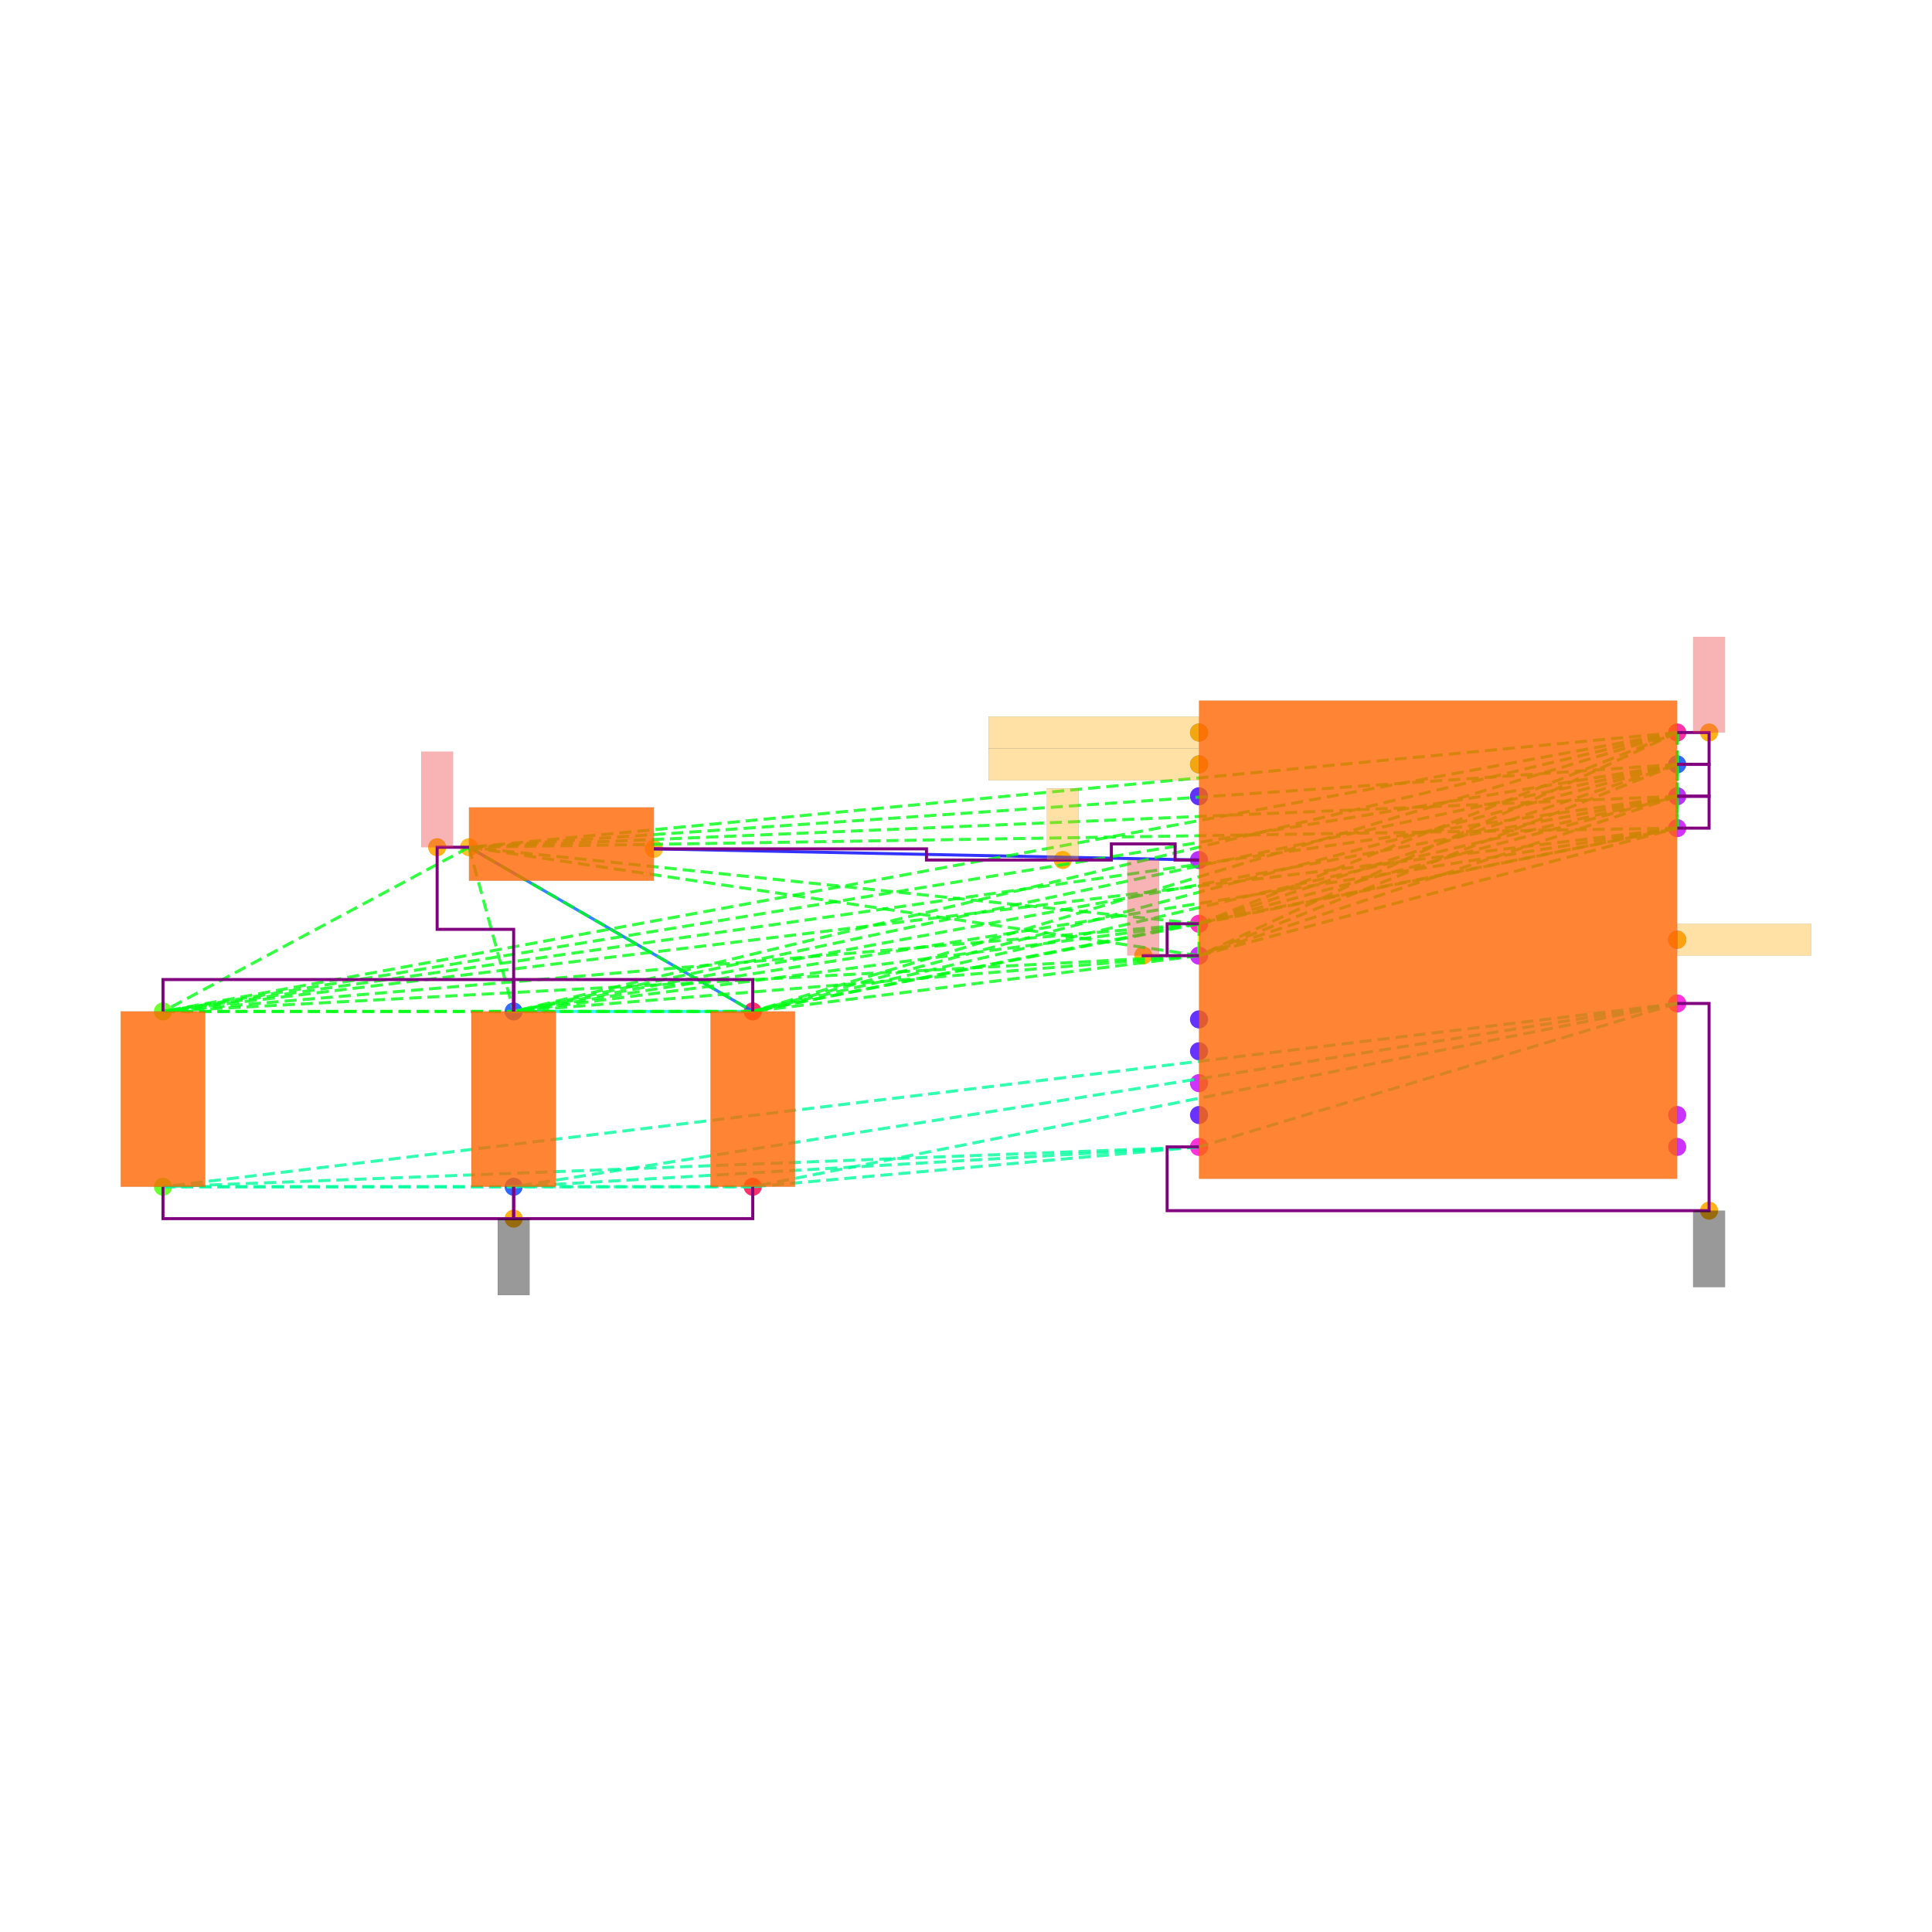
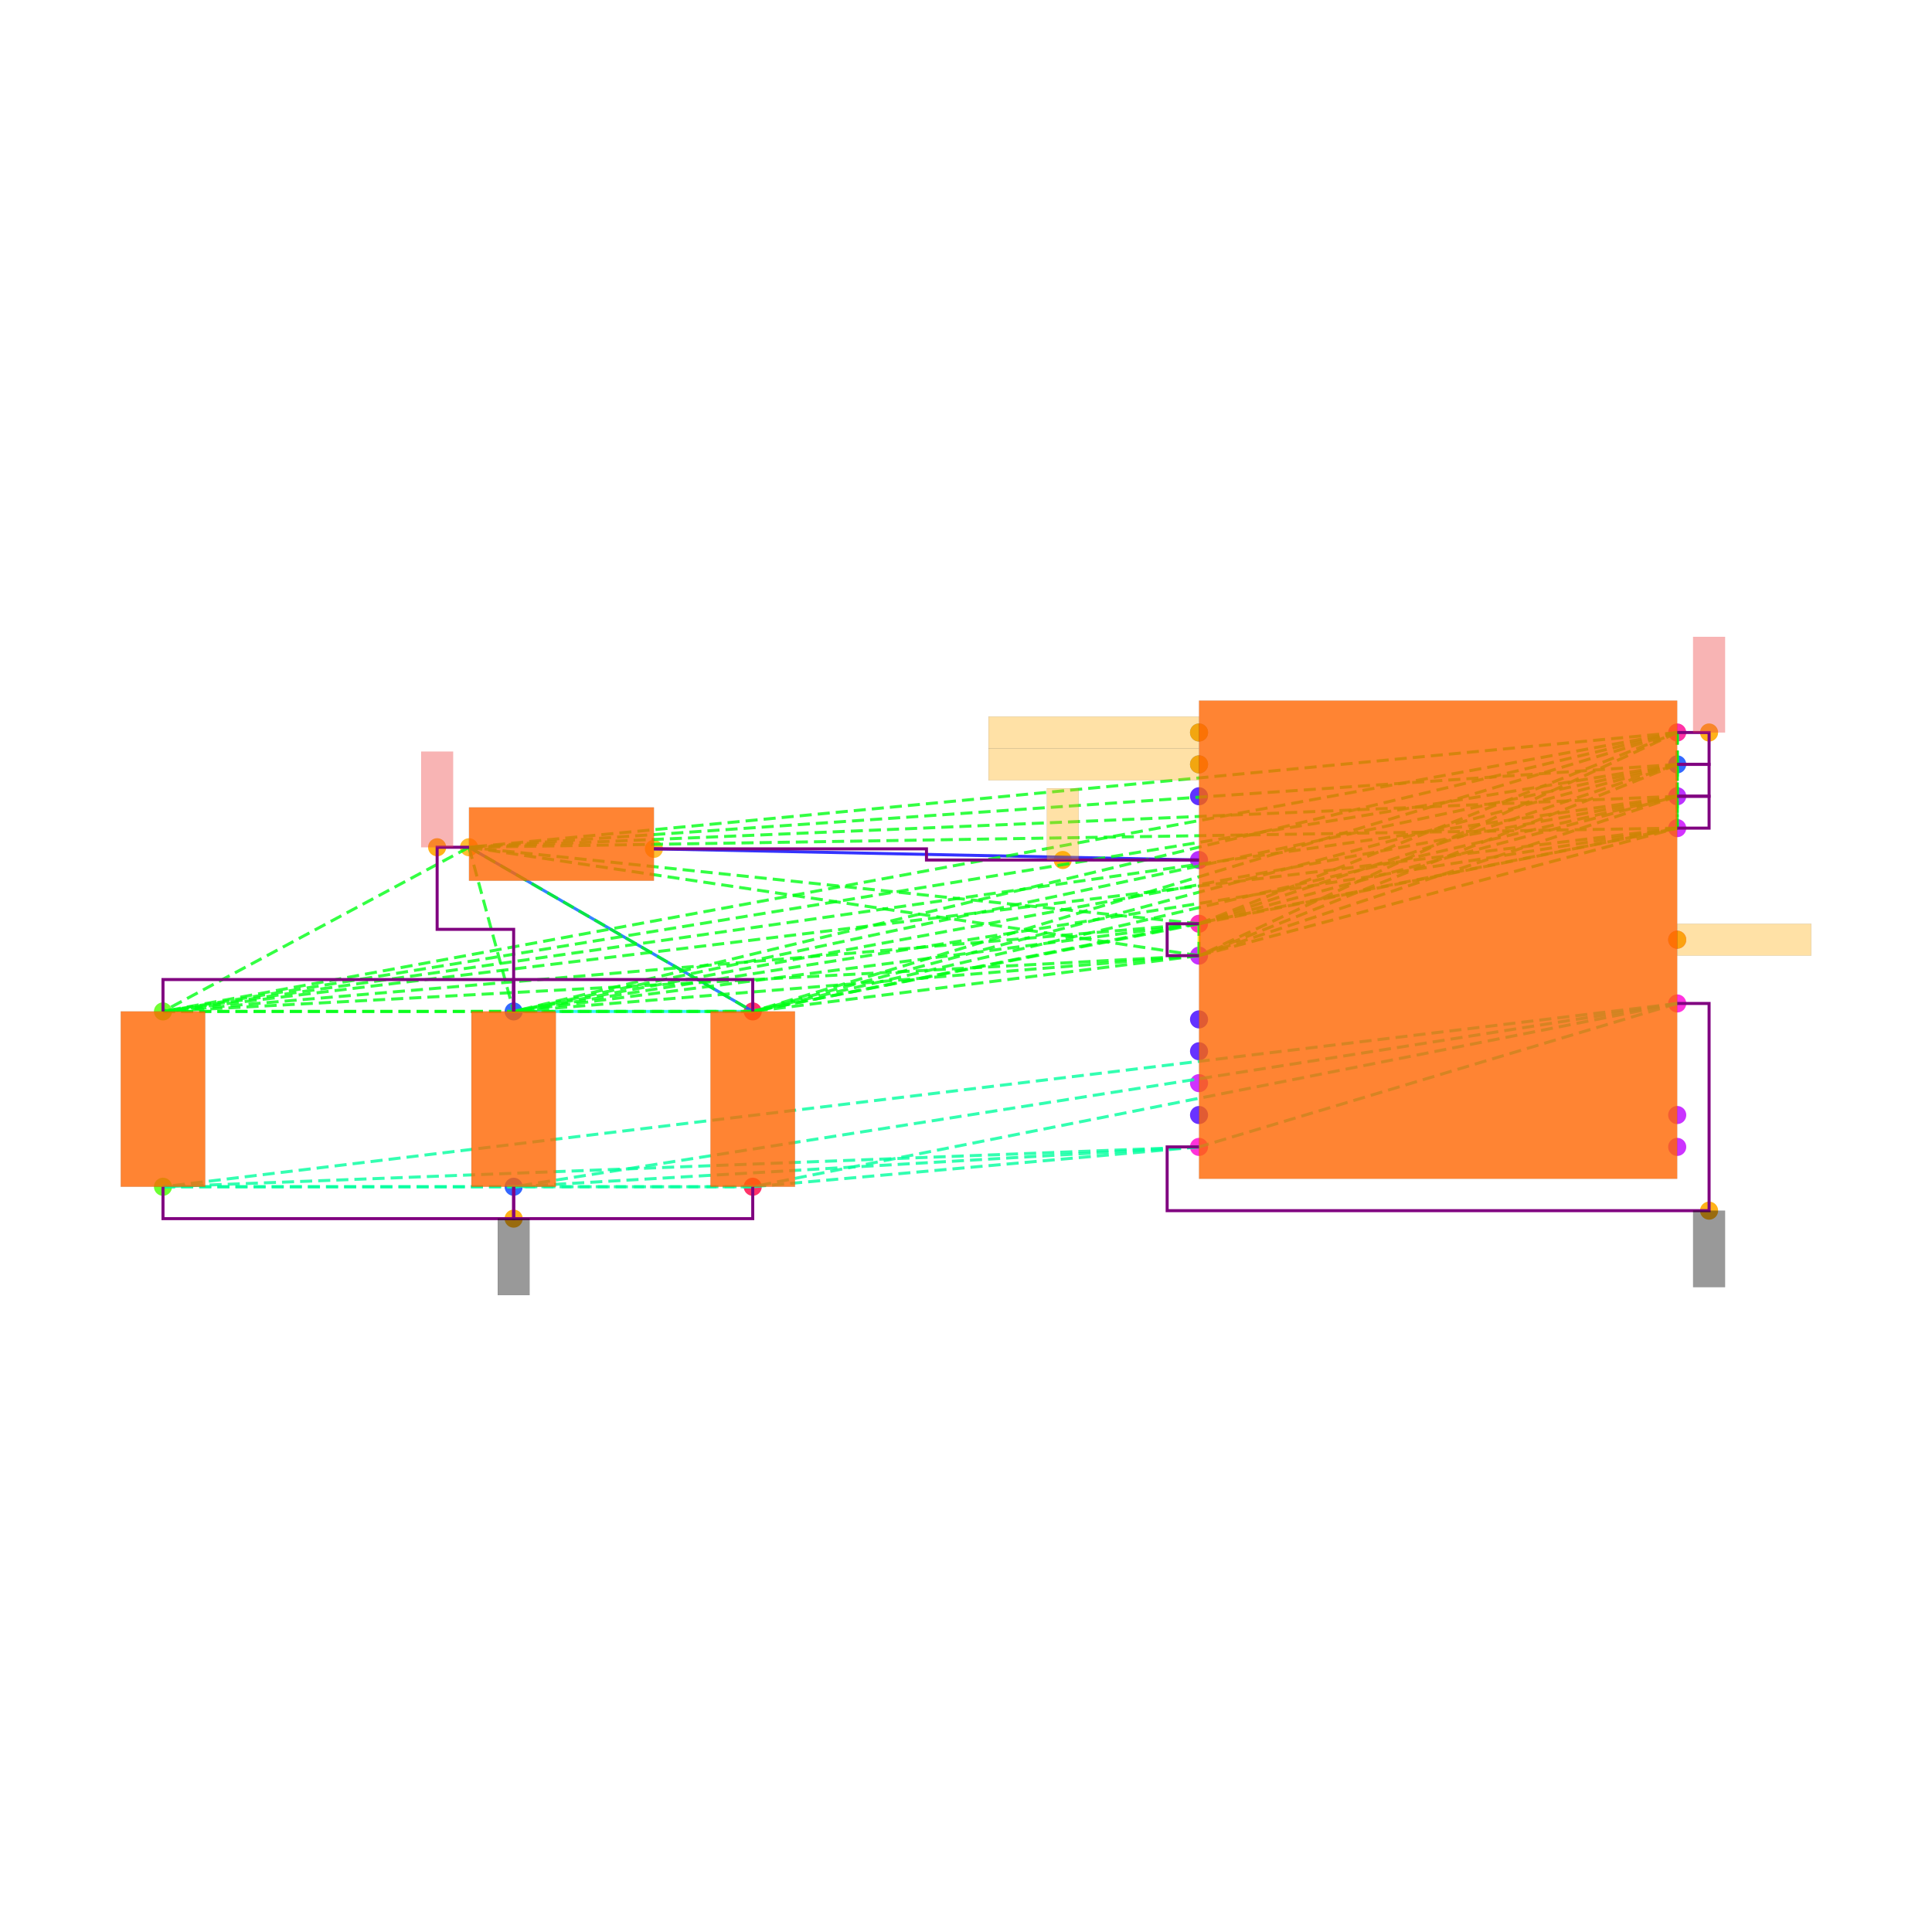
<svg xmlns="http://www.w3.org/2000/svg" width="640" height="640" viewBox="0 0 640 640">
  <rect width="100%" height="100%" fill="white" />
  <g>
    <circle data-type="point" data-label="U1.1 x-" data-x="-1.5" data-y="0.10000000000000009" cx="397.194" cy="306.008" r="3" fill="hsl(319, 100%, 50%, 0.8)" />
  </g>
  <g>
    <circle data-type="point" data-label="U1.8 x+" data-x="1.5" data-y="1.3" cx="555.595" cy="242.648" r="3" fill="hsl(326, 100%, 50%, 0.8)" />
  </g>
  <g>
    <circle data-type="point" data-label="U1.11 x-" data-x="-1.5" data-y="1.3" cx="397.194" cy="242.648" r="3" fill="hsl(218, 100%, 50%, 0.8)" />
  </g>
  <g>
    <circle data-type="point" data-label="U1.12 x-" data-x="-1.5" data-y="1.1" cx="397.194" cy="253.208" r="3" fill="hsl(219, 100%, 50%, 0.8)" />
  </g>
  <g>
    <circle data-type="point" data-label="U1.17 x+" data-x="1.5" data-y="1.0999999999999999" cx="555.595" cy="253.208" r="3" fill="hsl(224, 100%, 50%, 0.8)" />
  </g>
  <g>
    <circle data-type="point" data-label="U1.25 x-" data-x="-1.5" data-y="0.9" cx="397.194" cy="263.768" r="3" fill="hsl(253, 100%, 50%, 0.8)" />
  </g>
  <g>
    <circle data-type="point" data-label="U1.26 x-" data-x="-1.5" data-y="-0.4999999999999998" cx="397.194" cy="337.688" r="3" fill="hsl(254, 100%, 50%, 0.8)" />
  </g>
  <g>
    <circle data-type="point" data-label="U1.27 x-" data-x="-1.5" data-y="-0.6999999999999997" cx="397.194" cy="348.248" r="3" fill="hsl(255, 100%, 50%, 0.8)" />
  </g>
  <g>
    <circle data-type="point" data-label="U1.28 x-" data-x="-1.5" data-y="-1.0999999999999999" cx="397.194" cy="369.368" r="3" fill="hsl(256, 100%, 50%, 0.8)" />
  </g>
  <g>
    <circle data-type="point" data-label="U1.30 x-" data-x="-1.5" data-y="0.5" cx="397.194" cy="284.888" r="3" fill="hsl(279, 100%, 50%, 0.8)" />
  </g>
  <g>
    <circle data-type="point" data-label="U1.31 x+" data-x="1.5" data-y="0.8999999999999997" cx="555.595" cy="263.768" r="3" fill="hsl(280, 100%, 50%, 0.8)" />
  </g>
  <g>
    <circle data-type="point" data-label="U1.34 x-" data-x="-1.5" data-y="-0.09999999999999987" cx="397.194" cy="316.568" r="3" fill="hsl(283, 100%, 50%, 0.8)" />
  </g>
  <g>
    <circle data-type="point" data-label="U1.35 x+" data-x="1.5" data-y="-1.1" cx="555.595" cy="369.368" r="3" fill="hsl(284, 100%, 50%, 0.8)" />
  </g>
  <g>
    <circle data-type="point" data-label="U1.36 x+" data-x="1.5" data-y="-1.3" cx="555.595" cy="379.928" r="3" fill="hsl(285, 100%, 50%, 0.8)" />
  </g>
  <g>
    <circle data-type="point" data-label="U1.37 x-" data-x="-1.5" data-y="-0.8999999999999997" cx="397.194" cy="358.808" r="3" fill="hsl(286, 100%, 50%, 0.8)" />
  </g>
  <g>
    <circle data-type="point" data-label="U1.38 x+" data-x="1.5" data-y="0.6999999999999997" cx="555.595" cy="274.328" r="3" fill="hsl(287, 100%, 50%, 0.8)" />
  </g>
  <g>
    <circle data-type="point" data-label="U1.39 x+" data-x="1.5" data-y="-2.220446049250313e-16" cx="555.595" cy="311.288" r="3" fill="hsl(288, 100%, 50%, 0.8)" />
  </g>
  <g>
    <circle data-type="point" data-label="U1.40 x+" data-x="1.5" data-y="-0.40000000000000013" cx="555.595" cy="332.408" r="3" fill="hsl(310, 100%, 50%, 0.8)" />
  </g>
  <g>
    <circle data-type="point" data-label="U1.41 x-" data-x="-1.5" data-y="-1.3" cx="397.194" cy="379.928" r="3" fill="hsl(311, 100%, 50%, 0.8)" />
  </g>
  <g>
    <circle data-type="point" data-label="L1.1 x-" data-x="-6.08" data-y="0.58" cx="155.369" cy="280.664" r="3" fill="hsl(40, 100%, 50%, 0.8)" />
  </g>
  <g>
    <circle data-type="point" data-label="L1.2 x+" data-x="-4.92" data-y="0.57" cx="216.617" cy="281.192" r="3" fill="hsl(41, 100%, 50%, 0.8)" />
  </g>
  <g>
    <circle data-type="point" data-label="C105.1 y+" data-x="-8" data-y="-0.44999999999999996" cx="53.992" cy="335.048" r="3" fill="hsl(102, 100%, 50%, 0.8)" />
  </g>
  <g>
    <circle data-type="point" data-label="C105.2 y-" data-x="-8" data-y="-1.55" cx="53.992" cy="393.128" r="3" fill="hsl(103, 100%, 50%, 0.8)" />
  </g>
  <g>
    <circle data-type="point" data-label="C106.1 y+" data-x="-4.3" data-y="-0.44999999999999996" cx="249.353" cy="335.048" r="3" fill="hsl(343, 100%, 50%, 0.8)" />
  </g>
  <g>
    <circle data-type="point" data-label="C106.2 y-" data-x="-4.3" data-y="-1.55" cx="249.353" cy="393.128" r="3" fill="hsl(344, 100%, 50%, 0.8)" />
  </g>
  <g>
    <circle data-type="point" data-label="C107.1 y+" data-x="-5.8" data-y="-0.44999999999999996" cx="170.153" cy="335.048" r="3" fill="hsl(224, 100%, 50%, 0.8)" />
  </g>
  <g>
    <circle data-type="point" data-label="C107.2 y-" data-x="-5.8" data-y="-1.55" cx="170.153" cy="393.128" r="3" fill="hsl(225, 100%, 50%, 0.8)" />
  </g>
  <g>
-     <circle data-type="point" data-label="anchorPoint orientation: y+" data-x="-1.85" data-y="-0.09899999999999987" cx="378.714" cy="316.515" r="3" fill="hsl(40, 100%, 50%, 0.9)" />
-   </g>
-   <g>
    <circle data-type="point" data-label="anchorPoint orientation: y+" data-x="-6.28" data-y="0.58" cx="144.809" cy="280.664" r="3" fill="hsl(40, 100%, 50%, 0.9)" />
  </g>
  <g>
    <circle data-type="point" data-label="anchorPoint orientation: y+" data-x="1.7" data-y="1.3" cx="566.155" cy="242.648" r="3" fill="hsl(40, 100%, 50%, 0.9)" />
  </g>
  <g>
    <circle data-type="point" data-label="anchorPoint orientation: x-" data-x="-1.5" data-y="1.3" cx="397.194" cy="242.648" r="3" fill="hsl(40, 100%, 50%, 0.9)" />
  </g>
  <g>
    <circle data-type="point" data-label="anchorPoint orientation: x-" data-x="-1.5" data-y="1.1" cx="397.194" cy="253.208" r="3" fill="hsl(40, 100%, 50%, 0.9)" />
  </g>
  <g>
    <circle data-type="point" data-label="anchorPoint orientation: y+" data-x="-2.355" data-y="0.5" cx="352.05" cy="284.888" r="3" fill="hsl(40, 100%, 50%, 0.9)" />
  </g>
  <g>
    <circle data-type="point" data-label="anchorPoint orientation: x+" data-x="1.5" data-y="-2.220446049250313e-16" cx="555.595" cy="311.288" r="3" fill="hsl(40, 100%, 50%, 0.9)" />
  </g>
  <g>
    <circle data-type="point" data-label="anchorPoint orientation: y-" data-x="1.7000000000000002" data-y="-1.7" cx="566.155" cy="401.048" r="3" fill="hsl(40, 100%, 50%, 0.9)" />
  </g>
  <g>
    <circle data-type="point" data-label="anchorPoint orientation: y-" data-x="-5.8" data-y="-1.7500000000000002" cx="170.153" cy="403.688" r="3" fill="hsl(40, 100%, 50%, 0.9)" />
  </g>
  <g>
    <polyline data-points="-1.5,0.5 -4.92,0.57" data-type="line" data-label="" points="397.194,284.888 216.617,281.192" fill="none" stroke="hsl(240, 100%, 50%, 0.8)" stroke-width="1" />
  </g>
  <g>
    <polyline data-points="-1.5,0.10000000000000009 -1.5,-0.09999999999999987" data-type="line" data-label="" points="397.194,306.008 397.194,316.568" fill="none" stroke="hsl(64, 100%, 50%, 0.8)" stroke-width="1" />
  </g>
  <g>
    <polyline data-points="-4.3,-0.44999999999999996 -6.08,0.58" data-type="line" data-label="" points="249.353,335.048 155.369,280.664" fill="none" stroke="hsl(216, 100%, 50%, 0.8)" stroke-width="1" />
  </g>
  <g>
    <polyline data-points="-5.8,-0.44999999999999996 -4.3,-0.44999999999999996" data-type="line" data-label="" points="170.153,335.048 249.353,335.048" fill="none" stroke="hsl(184, 100%, 50%, 0.8)" stroke-width="1" />
  </g>
  <g>
    <polyline data-points="-1.5,0.10000000000000009 1.5,1.3" data-type="line" data-label="" points="397.194,306.008 555.595,242.648" fill="none" stroke="hsl(125, 100%, 50%, 0.8)" stroke-width="1" stroke-dasharray="4 2" />
  </g>
  <g>
    <polyline data-points="-1.5,0.10000000000000009 1.5,1.0999999999999999" data-type="line" data-label="" points="397.194,306.008 555.595,253.208" fill="none" stroke="hsl(125, 100%, 50%, 0.8)" stroke-width="1" stroke-dasharray="4 2" />
  </g>
  <g>
    <polyline data-points="-1.5,0.10000000000000009 1.5,0.8999999999999997" data-type="line" data-label="" points="397.194,306.008 555.595,263.768" fill="none" stroke="hsl(125, 100%, 50%, 0.8)" stroke-width="1" stroke-dasharray="4 2" />
  </g>
  <g>
    <polyline data-points="-1.5,0.10000000000000009 -1.5,-0.09999999999999987" data-type="line" data-label="" points="397.194,306.008 397.194,316.568" fill="none" stroke="hsl(125, 100%, 50%, 0.8)" stroke-width="1" stroke-dasharray="4 2" />
  </g>
  <g>
    <polyline data-points="-1.5,0.10000000000000009 1.5,0.6999999999999997" data-type="line" data-label="" points="397.194,306.008 555.595,274.328" fill="none" stroke="hsl(125, 100%, 50%, 0.8)" stroke-width="1" stroke-dasharray="4 2" />
  </g>
  <g>
    <polyline data-points="-1.5,0.10000000000000009 -6.08,0.58" data-type="line" data-label="" points="397.194,306.008 155.369,280.664" fill="none" stroke="hsl(125, 100%, 50%, 0.8)" stroke-width="1" stroke-dasharray="4 2" />
  </g>
  <g>
    <polyline data-points="-1.5,0.10000000000000009 -8,-0.44999999999999996" data-type="line" data-label="" points="397.194,306.008 53.992,335.048" fill="none" stroke="hsl(125, 100%, 50%, 0.8)" stroke-width="1" stroke-dasharray="4 2" />
  </g>
  <g>
    <polyline data-points="-1.5,0.10000000000000009 -4.3,-0.44999999999999996" data-type="line" data-label="" points="397.194,306.008 249.353,335.048" fill="none" stroke="hsl(125, 100%, 50%, 0.8)" stroke-width="1" stroke-dasharray="4 2" />
  </g>
  <g>
    <polyline data-points="-1.5,0.10000000000000009 -5.8,-0.44999999999999996" data-type="line" data-label="" points="397.194,306.008 170.153,335.048" fill="none" stroke="hsl(125, 100%, 50%, 0.8)" stroke-width="1" stroke-dasharray="4 2" />
  </g>
  <g>
    <polyline data-points="1.5,1.3 1.5,1.0999999999999999" data-type="line" data-label="" points="555.595,242.648 555.595,253.208" fill="none" stroke="hsl(125, 100%, 50%, 0.8)" stroke-width="1" stroke-dasharray="4 2" />
  </g>
  <g>
    <polyline data-points="1.5,1.3 1.5,0.8999999999999997" data-type="line" data-label="" points="555.595,242.648 555.595,263.768" fill="none" stroke="hsl(125, 100%, 50%, 0.8)" stroke-width="1" stroke-dasharray="4 2" />
  </g>
  <g>
    <polyline data-points="1.5,1.3 -1.5,-0.09999999999999987" data-type="line" data-label="" points="555.595,242.648 397.194,316.568" fill="none" stroke="hsl(125, 100%, 50%, 0.8)" stroke-width="1" stroke-dasharray="4 2" />
  </g>
  <g>
    <polyline data-points="1.5,1.3 1.5,0.6999999999999997" data-type="line" data-label="" points="555.595,242.648 555.595,274.328" fill="none" stroke="hsl(125, 100%, 50%, 0.8)" stroke-width="1" stroke-dasharray="4 2" />
  </g>
  <g>
    <polyline data-points="1.5,1.3 -6.08,0.58" data-type="line" data-label="" points="555.595,242.648 155.369,280.664" fill="none" stroke="hsl(125, 100%, 50%, 0.8)" stroke-width="1" stroke-dasharray="4 2" />
  </g>
  <g>
    <polyline data-points="1.5,1.3 -8,-0.44999999999999996" data-type="line" data-label="" points="555.595,242.648 53.992,335.048" fill="none" stroke="hsl(125, 100%, 50%, 0.8)" stroke-width="1" stroke-dasharray="4 2" />
  </g>
  <g>
    <polyline data-points="1.5,1.3 -4.3,-0.44999999999999996" data-type="line" data-label="" points="555.595,242.648 249.353,335.048" fill="none" stroke="hsl(125, 100%, 50%, 0.8)" stroke-width="1" stroke-dasharray="4 2" />
  </g>
  <g>
    <polyline data-points="1.5,1.3 -5.8,-0.44999999999999996" data-type="line" data-label="" points="555.595,242.648 170.153,335.048" fill="none" stroke="hsl(125, 100%, 50%, 0.8)" stroke-width="1" stroke-dasharray="4 2" />
  </g>
  <g>
    <polyline data-points="1.5,1.0999999999999999 1.5,0.8999999999999997" data-type="line" data-label="" points="555.595,253.208 555.595,263.768" fill="none" stroke="hsl(125, 100%, 50%, 0.8)" stroke-width="1" stroke-dasharray="4 2" />
  </g>
  <g>
    <polyline data-points="1.5,1.0999999999999999 -1.5,-0.09999999999999987" data-type="line" data-label="" points="555.595,253.208 397.194,316.568" fill="none" stroke="hsl(125, 100%, 50%, 0.8)" stroke-width="1" stroke-dasharray="4 2" />
  </g>
  <g>
    <polyline data-points="1.5,1.0999999999999999 1.5,0.6999999999999997" data-type="line" data-label="" points="555.595,253.208 555.595,274.328" fill="none" stroke="hsl(125, 100%, 50%, 0.8)" stroke-width="1" stroke-dasharray="4 2" />
  </g>
  <g>
    <polyline data-points="1.5,1.0999999999999999 -6.08,0.58" data-type="line" data-label="" points="555.595,253.208 155.369,280.664" fill="none" stroke="hsl(125, 100%, 50%, 0.8)" stroke-width="1" stroke-dasharray="4 2" />
  </g>
  <g>
    <polyline data-points="1.5,1.0999999999999999 -8,-0.44999999999999996" data-type="line" data-label="" points="555.595,253.208 53.992,335.048" fill="none" stroke="hsl(125, 100%, 50%, 0.8)" stroke-width="1" stroke-dasharray="4 2" />
  </g>
  <g>
    <polyline data-points="1.5,1.0999999999999999 -4.3,-0.44999999999999996" data-type="line" data-label="" points="555.595,253.208 249.353,335.048" fill="none" stroke="hsl(125, 100%, 50%, 0.8)" stroke-width="1" stroke-dasharray="4 2" />
  </g>
  <g>
    <polyline data-points="1.5,1.0999999999999999 -5.8,-0.44999999999999996" data-type="line" data-label="" points="555.595,253.208 170.153,335.048" fill="none" stroke="hsl(125, 100%, 50%, 0.8)" stroke-width="1" stroke-dasharray="4 2" />
  </g>
  <g>
    <polyline data-points="1.5,0.8999999999999997 -1.5,-0.09999999999999987" data-type="line" data-label="" points="555.595,263.768 397.194,316.568" fill="none" stroke="hsl(125, 100%, 50%, 0.8)" stroke-width="1" stroke-dasharray="4 2" />
  </g>
  <g>
    <polyline data-points="1.5,0.8999999999999997 1.5,0.6999999999999997" data-type="line" data-label="" points="555.595,263.768 555.595,274.328" fill="none" stroke="hsl(125, 100%, 50%, 0.8)" stroke-width="1" stroke-dasharray="4 2" />
  </g>
  <g>
    <polyline data-points="1.5,0.8999999999999997 -6.08,0.58" data-type="line" data-label="" points="555.595,263.768 155.369,280.664" fill="none" stroke="hsl(125, 100%, 50%, 0.8)" stroke-width="1" stroke-dasharray="4 2" />
  </g>
  <g>
    <polyline data-points="1.5,0.8999999999999997 -8,-0.44999999999999996" data-type="line" data-label="" points="555.595,263.768 53.992,335.048" fill="none" stroke="hsl(125, 100%, 50%, 0.8)" stroke-width="1" stroke-dasharray="4 2" />
  </g>
  <g>
    <polyline data-points="1.5,0.8999999999999997 -4.3,-0.44999999999999996" data-type="line" data-label="" points="555.595,263.768 249.353,335.048" fill="none" stroke="hsl(125, 100%, 50%, 0.8)" stroke-width="1" stroke-dasharray="4 2" />
  </g>
  <g>
    <polyline data-points="1.5,0.8999999999999997 -5.8,-0.44999999999999996" data-type="line" data-label="" points="555.595,263.768 170.153,335.048" fill="none" stroke="hsl(125, 100%, 50%, 0.8)" stroke-width="1" stroke-dasharray="4 2" />
  </g>
  <g>
    <polyline data-points="-1.5,-0.09999999999999987 1.5,0.6999999999999997" data-type="line" data-label="" points="397.194,316.568 555.595,274.328" fill="none" stroke="hsl(125, 100%, 50%, 0.8)" stroke-width="1" stroke-dasharray="4 2" />
  </g>
  <g>
    <polyline data-points="-1.5,-0.09999999999999987 -6.08,0.58" data-type="line" data-label="" points="397.194,316.568 155.369,280.664" fill="none" stroke="hsl(125, 100%, 50%, 0.8)" stroke-width="1" stroke-dasharray="4 2" />
  </g>
  <g>
    <polyline data-points="-1.5,-0.09999999999999987 -8,-0.44999999999999996" data-type="line" data-label="" points="397.194,316.568 53.992,335.048" fill="none" stroke="hsl(125, 100%, 50%, 0.8)" stroke-width="1" stroke-dasharray="4 2" />
  </g>
  <g>
    <polyline data-points="-1.5,-0.09999999999999987 -4.3,-0.44999999999999996" data-type="line" data-label="" points="397.194,316.568 249.353,335.048" fill="none" stroke="hsl(125, 100%, 50%, 0.8)" stroke-width="1" stroke-dasharray="4 2" />
  </g>
  <g>
    <polyline data-points="-1.5,-0.09999999999999987 -5.8,-0.44999999999999996" data-type="line" data-label="" points="397.194,316.568 170.153,335.048" fill="none" stroke="hsl(125, 100%, 50%, 0.8)" stroke-width="1" stroke-dasharray="4 2" />
  </g>
  <g>
    <polyline data-points="1.5,0.6999999999999997 -6.08,0.58" data-type="line" data-label="" points="555.595,274.328 155.369,280.664" fill="none" stroke="hsl(125, 100%, 50%, 0.8)" stroke-width="1" stroke-dasharray="4 2" />
  </g>
  <g>
    <polyline data-points="1.5,0.6999999999999997 -8,-0.44999999999999996" data-type="line" data-label="" points="555.595,274.328 53.992,335.048" fill="none" stroke="hsl(125, 100%, 50%, 0.8)" stroke-width="1" stroke-dasharray="4 2" />
  </g>
  <g>
    <polyline data-points="1.5,0.6999999999999997 -4.3,-0.44999999999999996" data-type="line" data-label="" points="555.595,274.328 249.353,335.048" fill="none" stroke="hsl(125, 100%, 50%, 0.8)" stroke-width="1" stroke-dasharray="4 2" />
  </g>
  <g>
    <polyline data-points="1.5,0.6999999999999997 -5.8,-0.44999999999999996" data-type="line" data-label="" points="555.595,274.328 170.153,335.048" fill="none" stroke="hsl(125, 100%, 50%, 0.8)" stroke-width="1" stroke-dasharray="4 2" />
  </g>
  <g>
    <polyline data-points="-6.08,0.58 -8,-0.44999999999999996" data-type="line" data-label="" points="155.369,280.664 53.992,335.048" fill="none" stroke="hsl(125, 100%, 50%, 0.8)" stroke-width="1" stroke-dasharray="4 2" />
  </g>
  <g>
    <polyline data-points="-6.08,0.58 -4.3,-0.44999999999999996" data-type="line" data-label="" points="155.369,280.664 249.353,335.048" fill="none" stroke="hsl(125, 100%, 50%, 0.8)" stroke-width="1" stroke-dasharray="4 2" />
  </g>
  <g>
    <polyline data-points="-6.08,0.58 -5.8,-0.44999999999999996" data-type="line" data-label="" points="155.369,280.664 170.153,335.048" fill="none" stroke="hsl(125, 100%, 50%, 0.8)" stroke-width="1" stroke-dasharray="4 2" />
  </g>
  <g>
    <polyline data-points="-8,-0.44999999999999996 -4.3,-0.44999999999999996" data-type="line" data-label="" points="53.992,335.048 249.353,335.048" fill="none" stroke="hsl(125, 100%, 50%, 0.8)" stroke-width="1" stroke-dasharray="4 2" />
  </g>
  <g>
    <polyline data-points="-8,-0.44999999999999996 -5.8,-0.44999999999999996" data-type="line" data-label="" points="53.992,335.048 170.153,335.048" fill="none" stroke="hsl(125, 100%, 50%, 0.8)" stroke-width="1" stroke-dasharray="4 2" />
  </g>
  <g>
    <polyline data-points="-4.3,-0.44999999999999996 -5.8,-0.44999999999999996" data-type="line" data-label="" points="249.353,335.048 170.153,335.048" fill="none" stroke="hsl(125, 100%, 50%, 0.8)" stroke-width="1" stroke-dasharray="4 2" />
  </g>
  <g>
    <polyline data-points="1.5,-0.40000000000000013 -1.5,-1.3" data-type="line" data-label="" points="555.595,332.408 397.194,379.928" fill="none" stroke="hsl(157, 100%, 50%, 0.8)" stroke-width="1" stroke-dasharray="4 2" />
  </g>
  <g>
    <polyline data-points="1.5,-0.40000000000000013 -8,-1.55" data-type="line" data-label="" points="555.595,332.408 53.992,393.128" fill="none" stroke="hsl(157, 100%, 50%, 0.8)" stroke-width="1" stroke-dasharray="4 2" />
  </g>
  <g>
    <polyline data-points="1.5,-0.40000000000000013 -4.3,-1.55" data-type="line" data-label="" points="555.595,332.408 249.353,393.128" fill="none" stroke="hsl(157, 100%, 50%, 0.8)" stroke-width="1" stroke-dasharray="4 2" />
  </g>
  <g>
    <polyline data-points="1.5,-0.40000000000000013 -5.8,-1.55" data-type="line" data-label="" points="555.595,332.408 170.153,393.128" fill="none" stroke="hsl(157, 100%, 50%, 0.8)" stroke-width="1" stroke-dasharray="4 2" />
  </g>
  <g>
    <polyline data-points="-1.5,-1.3 -8,-1.55" data-type="line" data-label="" points="397.194,379.928 53.992,393.128" fill="none" stroke="hsl(157, 100%, 50%, 0.8)" stroke-width="1" stroke-dasharray="4 2" />
  </g>
  <g>
    <polyline data-points="-1.5,-1.3 -4.3,-1.55" data-type="line" data-label="" points="397.194,379.928 249.353,393.128" fill="none" stroke="hsl(157, 100%, 50%, 0.8)" stroke-width="1" stroke-dasharray="4 2" />
  </g>
  <g>
    <polyline data-points="-1.5,-1.3 -5.8,-1.55" data-type="line" data-label="" points="397.194,379.928 170.153,393.128" fill="none" stroke="hsl(157, 100%, 50%, 0.8)" stroke-width="1" stroke-dasharray="4 2" />
  </g>
  <g>
    <polyline data-points="-8,-1.55 -4.3,-1.55" data-type="line" data-label="" points="53.992,393.128 249.353,393.128" fill="none" stroke="hsl(157, 100%, 50%, 0.8)" stroke-width="1" stroke-dasharray="4 2" />
  </g>
  <g>
    <polyline data-points="-8,-1.55 -5.8,-1.55" data-type="line" data-label="" points="53.992,393.128 170.153,393.128" fill="none" stroke="hsl(157, 100%, 50%, 0.8)" stroke-width="1" stroke-dasharray="4 2" />
  </g>
  <g>
    <polyline data-points="-4.3,-1.55 -5.8,-1.55" data-type="line" data-label="" points="249.353,393.128 170.153,393.128" fill="none" stroke="hsl(157, 100%, 50%, 0.8)" stroke-width="1" stroke-dasharray="4 2" />
  </g>
  <g>
    <polyline data-points="-5.8,-0.44999999999999996 -5.8,-0.24999999999999978 -8,-0.24999999999999978 -8,-0.44999999999999996" data-type="line" data-label="" points="170.153,335.048 170.153,324.488 53.992,324.488 53.992,335.048" fill="none" stroke="purple" stroke-width="1" />
  </g>
  <g>
    <polyline data-points="-6.08,0.58 -6.28,0.58 -6.28,0.065 -5.8,0.065 -5.8,-0.44999999999999996" data-type="line" data-label="" points="155.369,280.664 144.809,280.664 144.809,307.856 170.153,307.856 170.153,335.048" fill="none" stroke="purple" stroke-width="1" />
  </g>
  <g>
    <polyline data-points="-4.3,-0.44999999999999996 -4.3,-0.24999999999999978 -5.8,-0.24999999999999978 -5.8,-0.44999999999999996" data-type="line" data-label="" points="249.353,335.048 249.353,324.488 170.153,324.488 170.153,335.048" fill="none" stroke="purple" stroke-width="1" />
  </g>
  <g>
    <polyline data-points="-1.5,-0.09999999999999987 -1.7,-0.09999999999999987 -1.7,0.10000000000000009 -1.5,0.10000000000000009" data-type="line" data-label="" points="397.194,316.568 386.634,316.568 386.634,306.008 397.194,306.008" fill="none" stroke="purple" stroke-width="1" />
  </g>
  <g>
    <polyline data-points="1.5,0.8999999999999997 1.7,0.8999999999999997 1.7,1.0999999999999999 1.5,1.0999999999999999" data-type="line" data-label="" points="555.595,263.768 566.155,263.768 566.155,253.208 555.595,253.208" fill="none" stroke="purple" stroke-width="1" />
  </g>
  <g>
    <polyline data-points="1.5,0.6999999999999997 1.7,0.6999999999999997 1.7,0.8999999999999997 1.5,0.8999999999999997" data-type="line" data-label="" points="555.595,274.328 566.155,274.328 566.155,263.768 555.595,263.768" fill="none" stroke="purple" stroke-width="1" />
  </g>
  <g>
    <polyline data-points="1.5,1.3 1.7,1.3 1.7,1.0999999999999999 1.5,1.0999999999999999" data-type="line" data-label="" points="555.595,242.648 566.155,242.648 566.155,253.208 555.595,253.208" fill="none" stroke="purple" stroke-width="1" />
  </g>
  <g>
    <polyline data-points="-5.8,-1.55 -5.8,-1.7500000000000002 -8,-1.7500000000000002 -8,-1.55" data-type="line" data-label="" points="170.153,393.128 170.153,403.688 53.992,403.688 53.992,393.128" fill="none" stroke="purple" stroke-width="1" />
  </g>
  <g>
    <polyline data-points="-4.3,-1.55 -4.3,-1.7500000000000002 -5.8,-1.7500000000000002 -5.8,-1.55" data-type="line" data-label="" points="249.353,393.128 249.353,403.688 170.153,403.688 170.153,393.128" fill="none" stroke="purple" stroke-width="1" />
  </g>
  <g>
-     <polyline data-points="-1.5,0.5 -1.65,0.5 -1.65,0.6010000000000001 -2.0500000000000003,0.6010000000000001 -2.0500000000000003,0.5 -3.21,0.5 -3.21,0.57 -4.92,0.57" data-type="line" data-label="" points="397.194,284.888 389.274,284.888 389.274,279.555 368.154,279.555 368.154,284.888 306.906,284.888 306.906,281.192 216.617,281.192" fill="none" stroke="purple" stroke-width="1" />
+     <polyline data-points="-1.5,0.5 -3.21,0.5 -3.21,0.57 -4.92,0.57" data-type="line" data-label="" points="397.194,284.888 306.906,284.888 306.906,281.192 216.617,281.192" fill="none" stroke="purple" stroke-width="1" />
  </g>
  <g>
    <polyline data-points="1.5,-0.40000000000000013 1.7000000000000002,-0.40000000000000013 1.7000000000000002,-1.7 -1.7,-1.7 -1.7,-1.3 -1.5,-1.3" data-type="line" data-label="" points="555.595,332.408 566.155,332.408 566.155,401.048 386.634,401.048 386.634,379.928 397.194,379.928" fill="none" stroke="purple" stroke-width="1" />
  </g>
  <g>
-     <polyline data-points="-1.7,-0.09999999999999987 -1.85,-0.09999999999999987 -1.85,-0.09899999999999987" data-type="line" data-label="" points="386.634,316.568 378.714,316.568 378.714,316.515" fill="none" stroke="purple" stroke-width="1" />
-   </g>
-   <g>
    <rect data-type="rect" data-label="schematic_component_0" data-x="0" data-y="0" x="397.194" y="232.087" width="158.401" height="158.401" fill="hsl(24, 100%, 50%, 0.8)" stroke="black" stroke-width="0.019" />
  </g>
  <g>
    <rect data-type="rect" data-label="schematic_component_1" data-x="-5.5" data-y="0.6" x="155.369" y="267.464" width="61.248" height="24.288" fill="hsl(24, 100%, 50%, 0.8)" stroke="black" stroke-width="0.019" />
  </g>
  <g>
    <rect data-type="rect" data-label="schematic_component_2" data-x="-8" data-y="-1" x="40" y="335.048" width="27.984" height="58.08" fill="hsl(24, 100%, 50%, 0.8)" stroke="black" stroke-width="0.019" />
  </g>
  <g>
    <rect data-type="rect" data-label="schematic_component_3" data-x="-4.3" data-y="-1" x="235.361" y="335.048" width="27.984" height="58.08" fill="hsl(24, 100%, 50%, 0.8)" stroke="black" stroke-width="0.019" />
  </g>
  <g>
    <rect data-type="rect" data-label="schematic_component_4" data-x="-5.8" data-y="-1" x="156.161" y="335.048" width="27.984" height="58.08" fill="hsl(24, 100%, 50%, 0.8)" stroke="black" stroke-width="0.019" />
-   </g>
-   <g>
-     <rect data-type="rect" data-label="netId: VDDS globalConnNetId: connectivity_net1" data-x="-1.85" data-y="0.20100000000000012" x="373.434" y="284.835" width="10.56" height="31.68" fill="#ef444466" stroke="#ef4444" stroke-width="0.019" />
  </g>
  <g>
    <rect data-type="rect" data-label="netId: VDDS globalConnNetId: connectivity_net1" data-x="-6.28" data-y="0.8799999999999999" x="139.529" y="248.984" width="10.56" height="31.68" fill="#ef444466" stroke="#ef4444" stroke-width="0.019" />
  </g>
  <g>
    <rect data-type="rect" data-label="netId: VDDS globalConnNetId: connectivity_net1" data-x="1.7" data-y="1.6" x="560.875" y="210.967" width="10.56" height="31.68" fill="#ef444466" stroke="#ef4444" stroke-width="0.019" />
  </g>
  <g>
    <rect data-type="rect" data-label="netId: WMCU_SWDIO globalConnNetId: connectivity_net3" data-x="-2.161" data-y="1.3" x="327.445" y="237.368" width="69.696" height="10.56" fill="hsl(40, 100%, 50%, 0.35)" stroke="black" stroke-width="0.019" />
  </g>
  <g>
    <rect data-type="rect" data-label="netId: WMCU_SWDCK globalConnNetId: connectivity_net4" data-x="-2.161" data-y="1.1" x="327.445" y="247.928" width="69.696" height="10.56" fill="hsl(40, 100%, 50%, 0.35)" stroke="black" stroke-width="0.019" />
  </g>
  <g>
    <rect data-type="rect" data-label="netId: .U1 &gt; .DCDC to L1.pin2 globalConnNetId: connectivity_net0" data-x="-2.355" data-y="0.725" x="346.77" y="261.128" width="10.56" height="23.76" fill="hsl(40, 100%, 50%, 0.35)" stroke="black" stroke-width="0.019" />
  </g>
  <g>
    <rect data-type="rect" data-label="netId: ANT_RF globalConnNetId: connectivity_net5" data-x="1.9209999999999998" data-y="-2.220446049250313e-16" x="555.648" y="306.008" width="44.352" height="10.56" fill="hsl(40, 100%, 50%, 0.35)" stroke="black" stroke-width="0.019" />
  </g>
  <g>
    <rect data-type="rect" data-label="netId: GND globalConnNetId: connectivity_net6" data-x="1.7000000000000002" data-y="-1.94" x="560.875" y="401.048" width="10.56" height="25.344" fill="#00000066" stroke="#000000" stroke-width="0.019" />
  </g>
  <g>
    <rect data-type="rect" data-label="netId: GND globalConnNetId: connectivity_net6" data-x="-5.8" data-y="-1.9900000000000002" x="164.873" y="403.688" width="10.56" height="25.344" fill="#00000066" stroke="#000000" stroke-width="0.019" />
  </g>
  <g id="crosshair" style="display: none">
    <line id="crosshair-h" y1="0" y2="640" stroke="#666" stroke-width="0.5" />
    <line id="crosshair-v" x1="0" x2="640" stroke="#666" stroke-width="0.5" />
    <text id="coordinates" font-family="monospace" font-size="12" fill="#666" />
  </g>
</svg>
